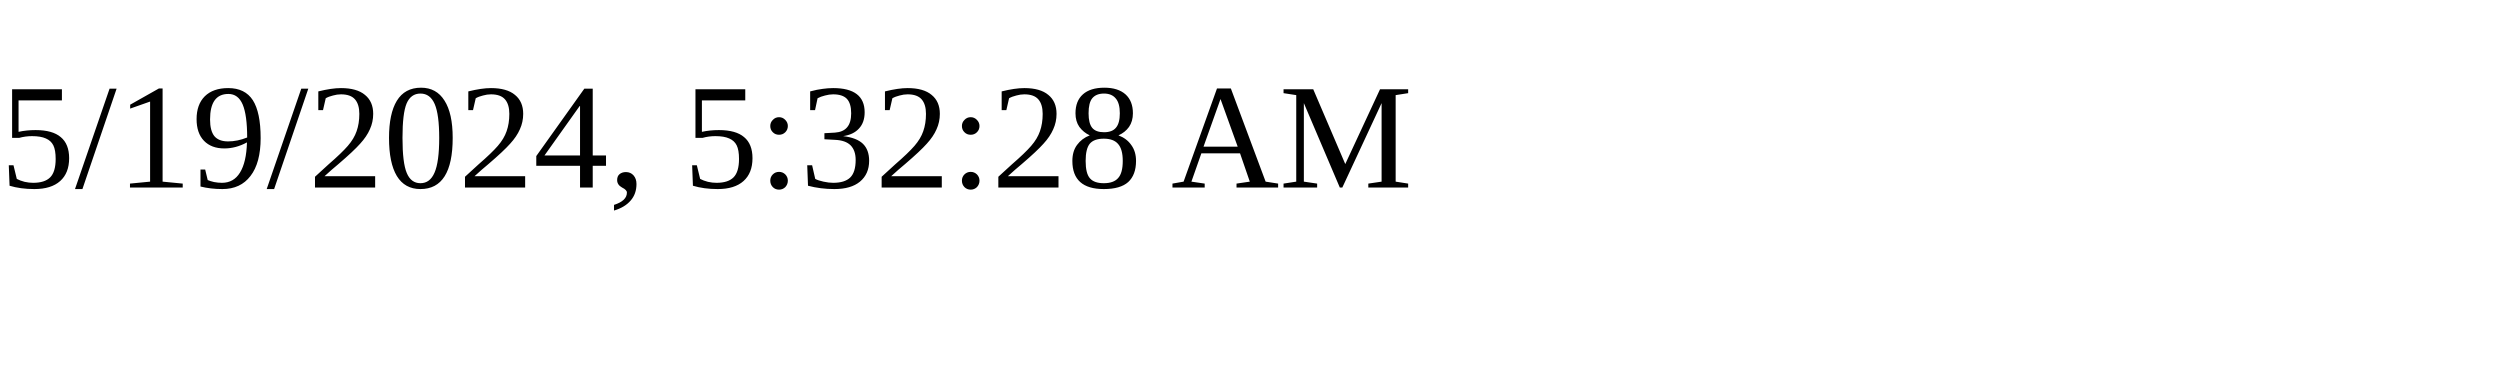
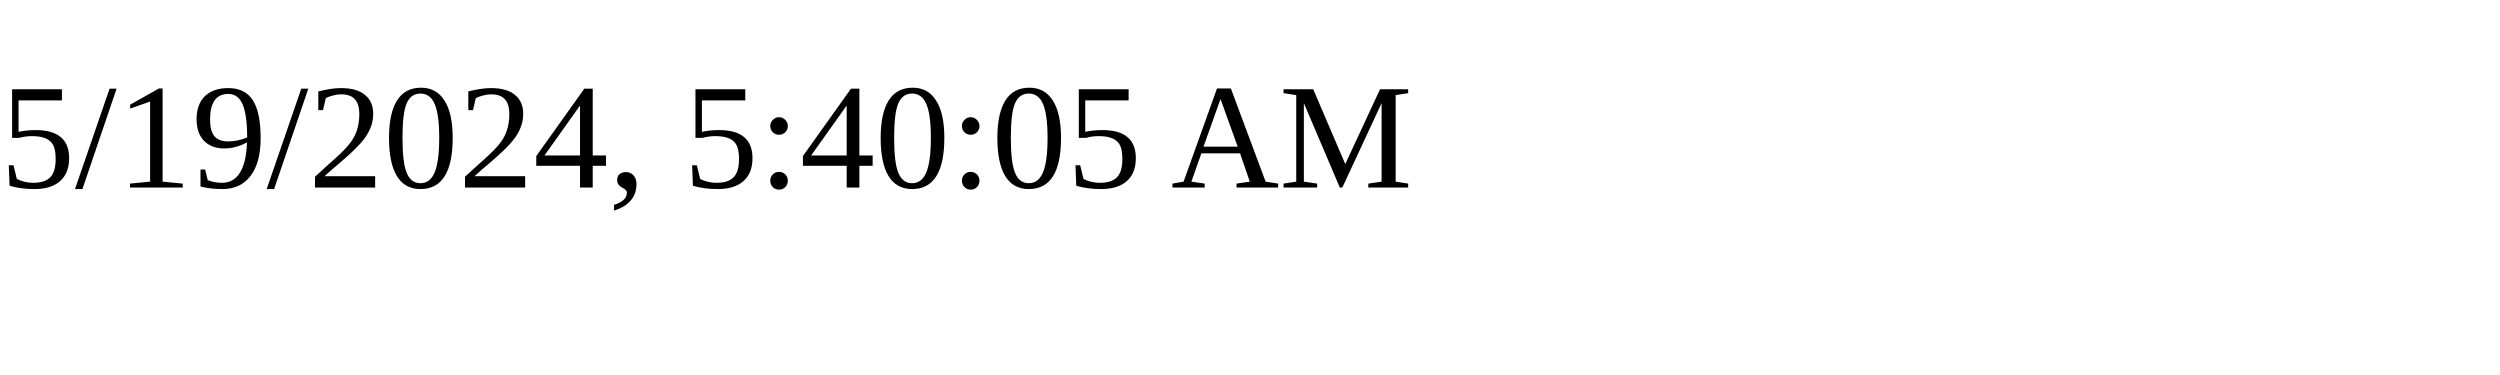
<svg xmlns="http://www.w3.org/2000/svg" height="30" width="200">
-   <text x="0" y="15">5/19/2024, 5:32:28 AM</text>
+   <text x="0" y="15">5/19/2024, 5:40:05 AM</text>
</svg>
